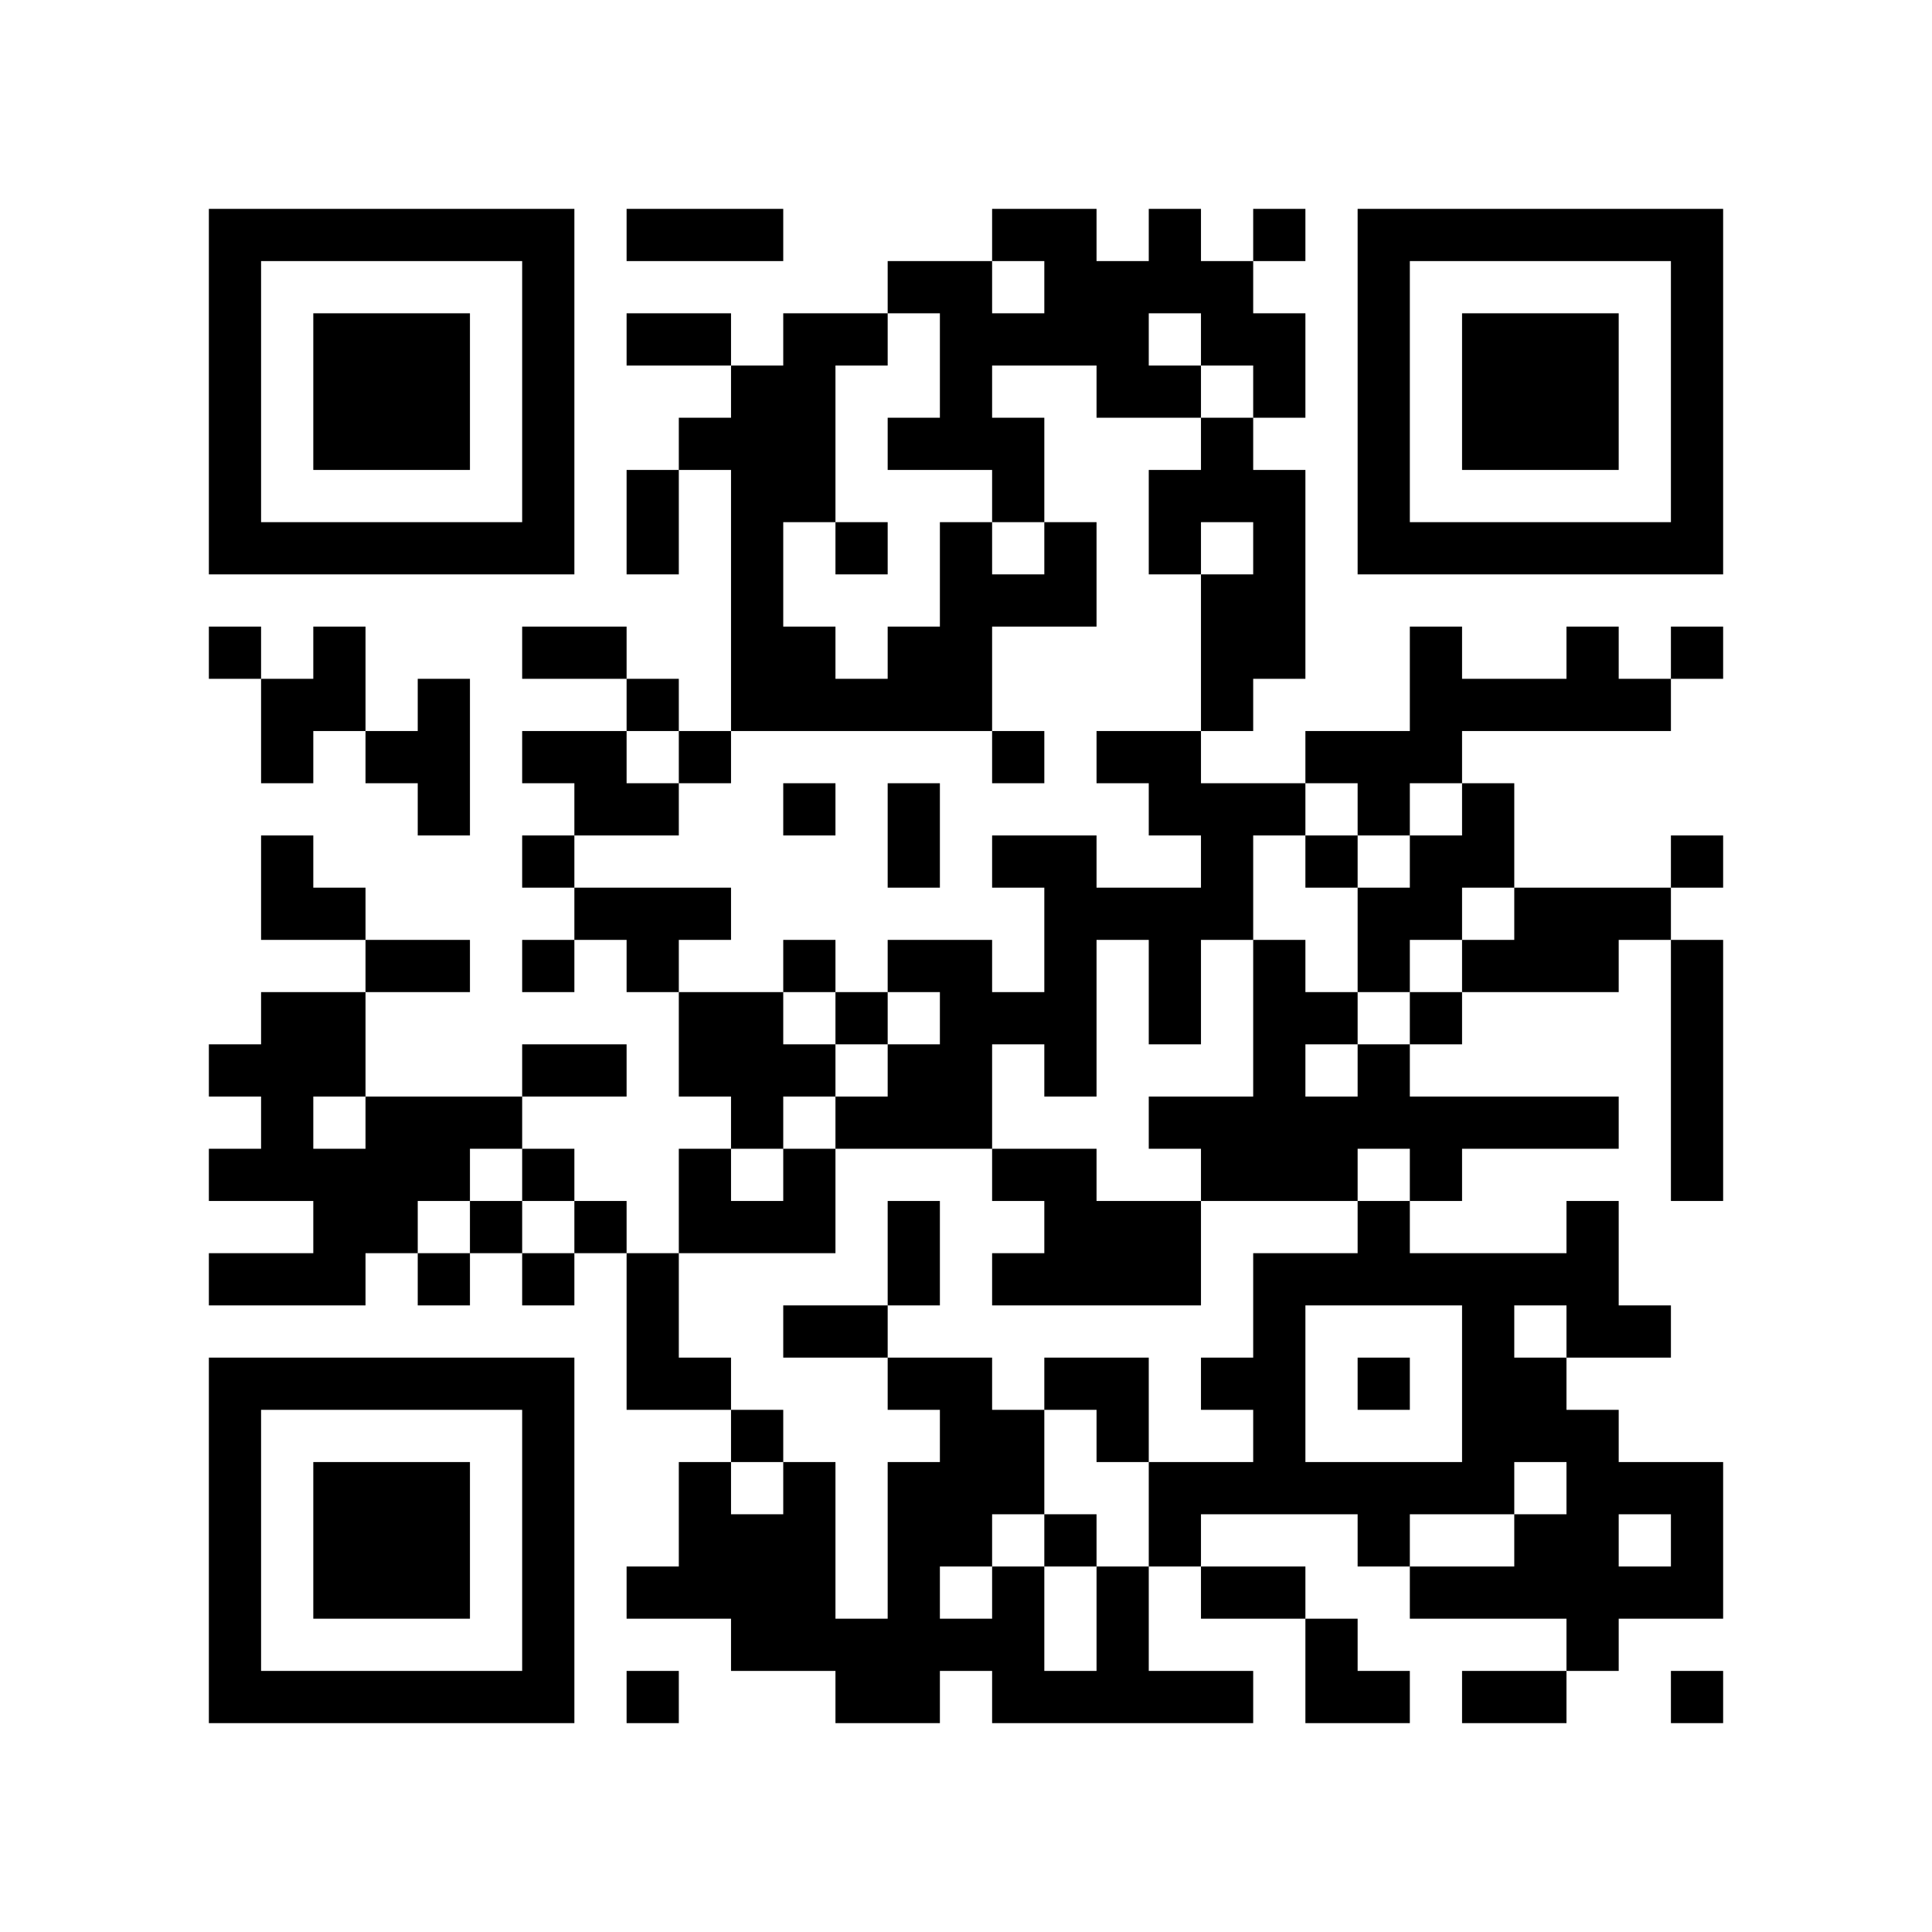
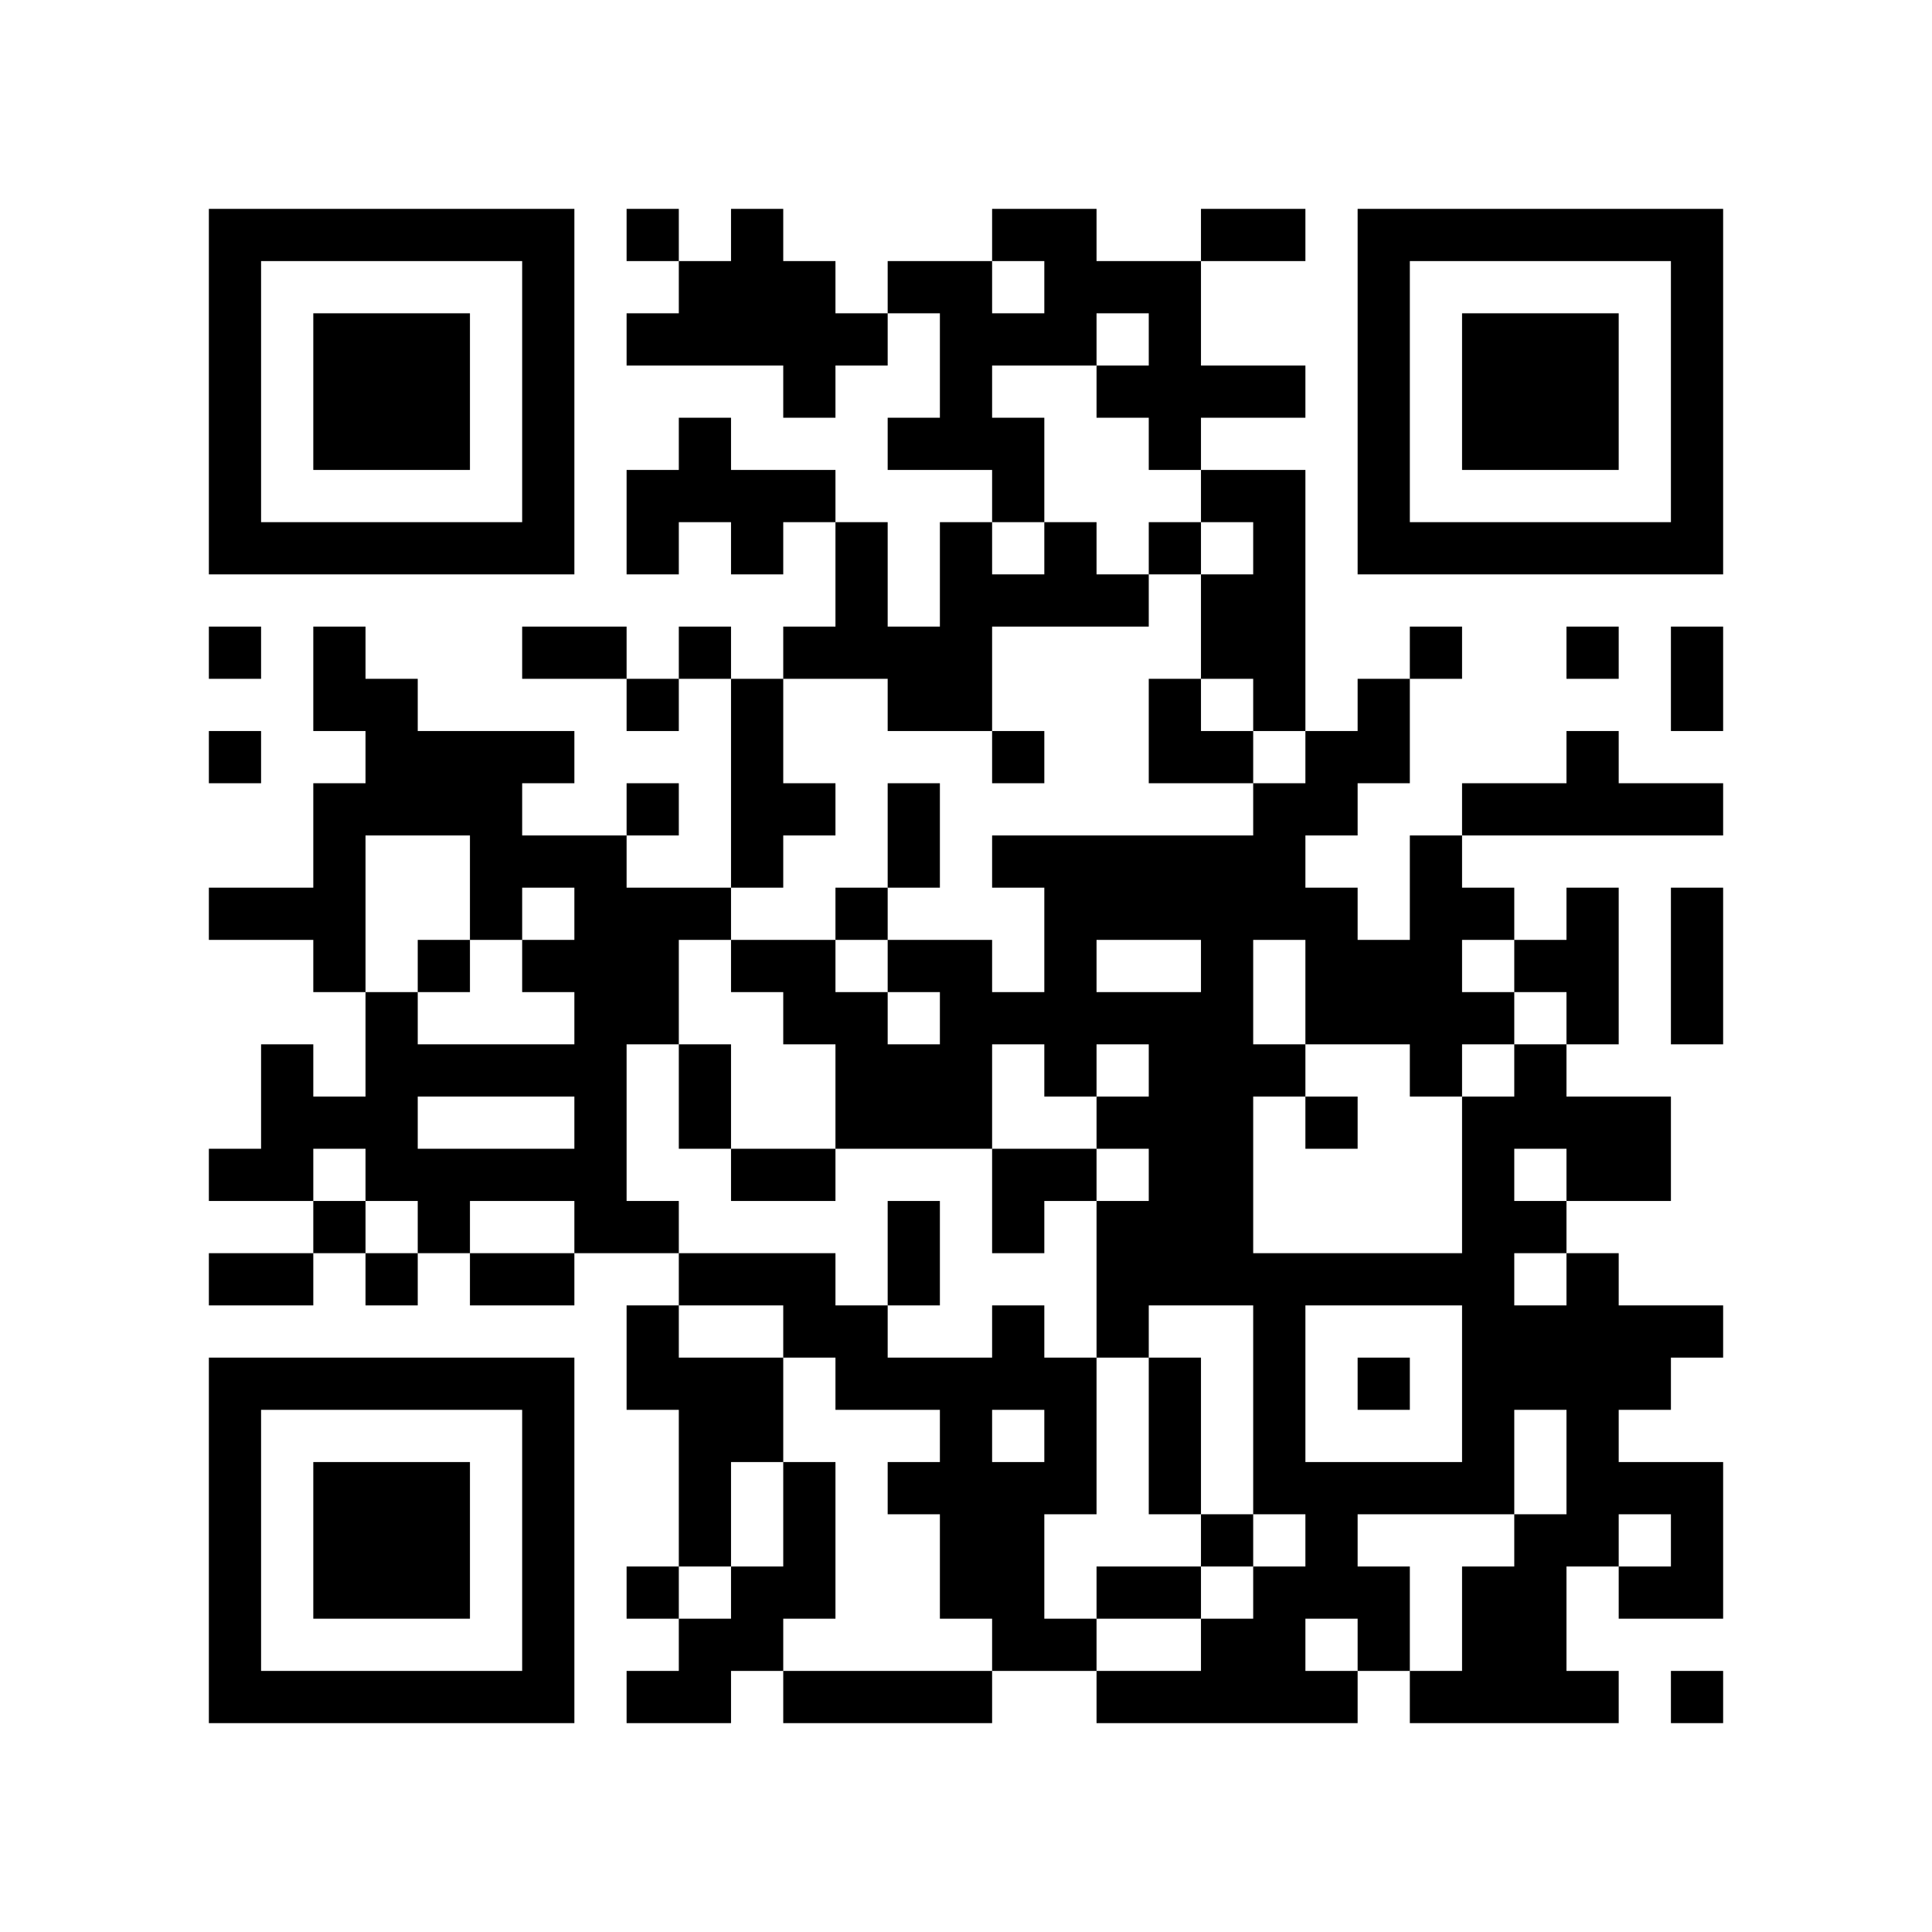
<svg xmlns="http://www.w3.org/2000/svg" width="37mm" height="37mm" version="1.1" viewBox="0 0 37 37">
  <rect fill="white" x="0" y="0" width="100%" height="100%" />
-   <path style="fill:#000000;fill-opacity:1;fill-rule:nonzero;stroke:none" d="M 10 32 L 10 33 L 11 33 L 11 32 z M 25 32 L 25 33 L 26 33 L 26 32 z M 23 8 L 23 9 L 24 9 L 24 8 z M 21 24 L 21 25 L 22 25 L 22 24 z M 26 23 L 26 24 L 27 24 L 27 23 z M 24 11 L 24 12 L 25 12 L 25 11 z M 22 23 L 22 24 L 23 24 L 23 23 z M 27 30 L 27 31 L 28 31 L 28 30 z M 12 9 L 12 10 L 13 10 L 13 9 z M 13 4 L 13 5 L 14 5 L 14 4 z M 14 11 L 14 12 L 15 12 L 15 11 z M 28 18 L 28 19 L 29 19 L 29 18 z M 18 5 L 18 6 L 19 6 L 19 5 z M 16 21 L 16 22 L 17 22 L 17 21 z M 5 32 L 5 33 L 6 33 L 6 32 z M 19 8 L 19 9 L 20 9 L 20 8 z M 17 24 L 17 25 L 18 25 L 18 24 z M 7 6 L 7 7 L 8 7 L 8 6 z M 20 4 L 20 5 L 21 5 L 21 4 z M 10 27 L 10 28 L 11 28 L 11 27 z M 23 17 L 23 18 L 24 18 L 24 17 z M 21 17 L 21 18 L 22 18 L 22 17 z M 24 18 L 24 19 L 25 19 L 25 18 z M 22 14 L 22 15 L 23 15 L 23 14 z M 25 19 L 25 20 L 26 20 L 26 19 z M 27 13 L 27 14 L 28 14 L 28 13 z M 13 23 L 13 24 L 14 24 L 14 23 z M 28 25 L 28 26 L 29 26 L 29 25 z M 18 12 L 18 13 L 19 13 L 19 12 z M 6 22 L 6 23 L 7 23 L 7 22 z M 30 27 L 30 28 L 31 28 L 31 27 z M 31 10 L 31 11 L 32 11 L 32 10 z M 5 19 L 5 20 L 6 20 L 6 19 z M 32 5 L 32 6 L 33 6 L 33 5 z M 7 21 L 7 22 L 8 22 L 8 21 z M 20 11 L 20 12 L 21 12 L 21 11 z M 10 18 L 10 19 L 11 19 L 11 18 z M 23 22 L 23 23 L 24 23 L 24 22 z M 24 25 L 24 26 L 25 26 L 25 25 z M 22 9 L 22 10 L 23 10 L 23 9 z M 27 10 L 27 11 L 28 11 L 28 10 z M 14 13 L 14 14 L 15 14 L 15 13 z M 15 8 L 15 9 L 16 9 L 16 8 z M 28 32 L 28 33 L 29 33 L 29 32 z M 14 23 L 14 24 L 15 24 L 15 23 z M 29 29 L 29 30 L 30 30 L 30 29 z M 19 14 L 19 15 L 20 15 L 20 14 z M 15 30 L 15 31 L 16 31 L 16 30 z M 4 9 L 4 10 L 5 10 L 5 9 z M 28 6 L 28 7 L 29 7 L 29 6 z M 5 4 L 5 5 L 6 5 L 6 4 z M 29 7 L 29 8 L 30 8 L 30 7 z M 8 15 L 8 16 L 9 16 L 9 15 z M 32 28 L 32 29 L 33 29 L 33 28 z M 7 26 L 7 27 L 8 27 L 8 26 z M 10 5 L 10 6 L 11 6 L 11 5 z M 8 21 L 8 22 L 9 22 L 9 21 z M 20 24 L 20 25 L 21 25 L 21 24 z M 10 31 L 10 32 L 11 32 L 11 31 z M 25 21 L 25 22 L 26 22 L 26 21 z M 23 5 L 23 6 L 24 6 L 24 5 z M 12 4 L 12 5 L 13 5 L 13 4 z M 14 30 L 14 31 L 15 31 L 15 30 z M 15 23 L 15 24 L 16 24 L 16 23 z M 30 29 L 30 30 L 31 30 L 31 29 z M 4 32 L 4 33 L 5 33 L 5 32 z M 28 13 L 28 14 L 29 14 L 29 13 z M 29 8 L 29 9 L 30 9 L 30 8 z M 17 29 L 17 30 L 18 30 L 18 29 z M 30 7 L 30 8 L 31 8 L 31 7 z M 8 28 L 8 29 L 9 29 L 9 28 z M 10 22 L 10 23 L 11 23 L 11 22 z M 21 14 L 21 15 L 22 15 L 22 14 z M 26 21 L 26 22 L 27 22 L 27 21 z M 22 21 L 22 22 L 23 22 L 23 21 z M 27 24 L 27 25 L 28 25 L 28 24 z M 26 15 L 26 16 L 27 16 L 27 15 z M 14 9 L 14 10 L 15 10 L 15 9 z M 19 28 L 19 29 L 20 29 L 20 28 z M 15 12 L 15 13 L 16 13 L 16 12 z M 18 11 L 18 12 L 19 12 L 19 11 z M 5 22 L 5 23 L 6 23 L 6 22 z M 29 17 L 29 18 L 30 18 L 30 17 z M 6 29 L 6 30 L 7 30 L 7 29 z M 7 8 L 7 9 L 8 9 L 8 8 z M 32 8 L 32 9 L 33 9 L 33 8 z M 9 10 L 9 11 L 10 11 L 10 10 z M 20 6 L 20 7 L 21 7 L 21 6 z M 21 7 L 21 8 L 22 8 L 22 7 z M 11 20 L 11 21 L 12 21 L 12 20 z M 24 12 L 24 13 L 25 13 L 25 12 z M 12 18 L 12 19 L 13 19 L 13 18 z M 26 6 L 26 7 L 27 7 L 27 6 z M 13 19 L 13 20 L 14 20 L 14 19 z M 12 24 L 12 25 L 13 25 L 13 24 z M 28 27 L 28 28 L 29 28 L 29 27 z M 18 18 L 18 19 L 19 19 L 19 18 z M 29 26 L 29 27 L 30 27 L 30 26 z M 19 19 L 19 20 L 20 20 L 20 19 z M 17 15 L 17 16 L 18 16 L 18 15 z M 6 20 L 6 21 L 7 21 L 7 20 z M 30 25 L 30 26 L 31 26 L 31 25 z M 4 4 L 4 5 L 5 5 L 5 4 z M 31 28 L 31 29 L 32 29 L 32 28 z M 5 17 L 5 18 L 6 18 L 6 17 z M 8 18 L 8 19 L 9 19 L 9 18 z M 32 7 L 32 8 L 33 8 L 33 7 z M 7 23 L 7 24 L 8 24 L 8 23 z M 10 16 L 10 17 L 11 17 L 11 16 z M 8 24 L 8 25 L 9 25 L 9 24 z M 24 27 L 24 28 L 25 28 L 25 27 z M 22 7 L 22 8 L 23 8 L 23 7 z M 26 9 L 26 10 L 27 10 L 27 9 z M 27 4 L 27 5 L 28 5 L 28 4 z M 13 30 L 13 31 L 14 31 L 14 30 z M 18 21 L 18 22 L 19 22 L 19 21 z M 14 21 L 14 22 L 15 22 L 15 21 z M 19 24 L 19 25 L 20 25 L 20 24 z M 17 8 L 17 9 L 18 9 L 18 8 z M 28 8 L 28 9 L 29 9 L 29 8 z M 5 10 L 5 11 L 6 11 L 6 10 z M 32 30 L 32 31 L 33 31 L 33 30 z M 30 10 L 30 11 L 31 11 L 31 10 z M 7 28 L 7 29 L 8 29 L 8 28 z M 20 26 L 20 27 L 21 27 L 21 26 z M 10 29 L 10 30 L 11 30 L 11 29 z M 21 27 L 21 28 L 22 28 L 22 27 z M 26 32 L 26 33 L 27 33 L 27 32 z M 22 24 L 22 25 L 23 25 L 23 24 z M 12 6 L 12 7 L 13 7 L 13 6 z M 18 28 L 18 29 L 19 29 L 19 28 z M 15 25 L 15 26 L 16 26 L 16 25 z M 28 15 L 28 16 L 29 16 L 29 15 z M 18 6 L 18 7 L 19 7 L 19 6 z M 32 21 L 32 22 L 33 22 L 33 21 z M 6 32 L 6 33 L 7 33 L 7 32 z M 8 30 L 8 31 L 9 31 L 9 30 z M 32 19 L 32 20 L 33 20 L 33 19 z M 20 17 L 20 18 L 21 18 L 21 17 z M 10 20 L 10 21 L 11 21 L 11 20 z M 25 28 L 25 29 L 26 29 L 26 28 z M 23 12 L 23 13 L 24 13 L 24 12 z M 24 7 L 24 8 L 25 8 L 25 7 z M 22 19 L 22 20 L 23 20 L 23 19 z M 12 13 L 12 14 L 13 14 L 13 13 z M 13 8 L 13 9 L 14 9 L 14 8 z M 27 16 L 27 17 L 28 17 L 28 16 z M 14 7 L 14 8 L 15 8 L 15 7 z M 19 30 L 19 31 L 20 31 L 20 30 z M 5 20 L 5 21 L 6 21 L 6 20 z M 19 4 L 19 5 L 20 5 L 20 4 z M 17 20 L 17 21 L 18 21 L 18 20 z M 30 12 L 30 13 L 31 13 L 31 12 z M 7 10 L 7 11 L 8 11 L 8 10 z M 5 14 L 5 15 L 6 15 L 6 14 z M 32 10 L 32 11 L 33 11 L 33 10 z M 23 21 L 23 22 L 24 22 L 24 21 z M 21 5 L 21 6 L 22 6 L 22 5 z M 22 10 L 22 11 L 23 11 L 23 10 z M 21 31 L 21 32 L 22 32 L 22 31 z M 26 4 L 26 5 L 27 5 L 27 4 z M 13 17 L 13 18 L 14 18 L 14 17 z M 12 26 L 12 27 L 13 27 L 13 26 z M 15 7 L 15 8 L 16 8 L 16 7 z M 29 24 L 29 25 L 30 25 L 30 24 z M 17 13 L 17 14 L 18 14 L 18 13 z M 15 29 L 15 30 L 16 30 L 16 29 z M 30 23 L 30 24 L 31 24 L 31 23 z M 4 6 L 4 7 L 5 7 L 5 6 z M 31 30 L 31 31 L 32 31 L 32 30 z M 6 12 L 6 13 L 7 13 L 7 12 z M 10 6 L 10 7 L 11 7 L 11 6 z M 8 26 L 8 27 L 9 27 L 9 26 z M 23 26 L 23 27 L 24 27 L 24 26 z M 11 15 L 11 16 L 12 16 L 12 15 z M 24 21 L 24 22 L 25 22 L 25 21 z M 22 5 L 22 6 L 23 6 L 23 5 z M 25 24 L 25 25 L 26 25 L 26 24 z M 21 32 L 21 33 L 22 33 L 22 32 z M 13 28 L 13 29 L 14 29 L 14 28 z M 18 27 L 18 28 L 19 28 L 19 27 z M 30 30 L 30 31 L 31 31 L 31 30 z M 4 29 L 4 30 L 5 30 L 5 29 z M 28 10 L 28 11 L 29 11 L 29 10 z M 17 32 L 17 33 L 18 33 L 18 32 z M 6 7 L 6 8 L 7 8 L 7 7 z M 30 8 L 30 9 L 31 9 L 31 8 z M 7 30 L 7 31 L 8 31 L 8 30 z M 31 13 L 31 14 L 32 14 L 32 13 z M 10 9 L 10 10 L 11 10 L 11 9 z M 24 28 L 24 29 L 25 29 L 25 28 z M 23 9 L 23 10 L 24 10 L 24 9 z M 24 10 L 24 11 L 25 11 L 25 10 z M 14 10 L 14 11 L 15 11 L 15 10 z M 4 20 L 4 21 L 5 21 L 5 20 z M 19 9 L 19 10 L 20 10 L 20 9 z M 6 30 L 6 31 L 7 31 L 7 30 z M 7 7 L 7 8 L 8 8 L 8 7 z M 8 8 L 8 9 L 9 9 L 9 8 z M 20 19 L 20 20 L 21 20 L 21 19 z M 10 26 L 10 27 L 11 27 L 11 26 z M 22 17 L 22 18 L 23 18 L 23 17 z M 12 15 L 12 16 L 13 16 L 13 15 z M 13 14 L 13 15 L 14 15 L 14 14 z M 4 27 L 4 28 L 5 28 L 5 27 z M 28 24 L 28 25 L 29 25 L 29 24 z M 16 19 L 16 20 L 17 20 L 17 19 z M 5 26 L 5 27 L 6 27 L 6 26 z M 29 21 L 29 22 L 30 22 L 30 21 z M 19 6 L 19 7 L 20 7 L 20 6 z M 17 18 L 17 19 L 18 19 L 18 18 z M 8 7 L 8 8 L 9 8 L 9 7 z M 32 4 L 32 5 L 33 5 L 33 4 z M 6 19 L 6 20 L 7 20 L 7 19 z M 20 10 L 20 11 L 21 11 L 21 10 z M 24 24 L 24 25 L 25 25 L 25 24 z M 20 32 L 20 33 L 21 33 L 21 32 z M 26 10 L 26 11 L 27 11 L 27 10 z M 14 12 L 14 13 L 15 13 L 15 12 z M 15 9 L 15 10 L 16 10 L 16 9 z M 16 10 L 16 11 L 17 11 L 17 10 z M 29 30 L 29 31 L 30 31 L 30 30 z M 15 31 L 15 32 L 16 32 L 16 31 z M 30 21 L 30 22 L 31 22 L 31 21 z M 4 8 L 4 9 L 5 9 L 5 8 z M 16 32 L 16 33 L 17 33 L 17 32 z M 8 14 L 8 15 L 9 15 L 9 14 z M 6 10 L 6 11 L 7 11 L 7 10 z M 10 4 L 10 5 L 11 5 L 11 4 z M 23 28 L 23 29 L 24 29 L 24 28 z M 20 23 L 20 24 L 21 24 L 21 23 z M 10 30 L 10 31 L 11 31 L 11 30 z M 25 22 L 25 23 L 26 23 L 26 22 z M 26 29 L 26 30 L 27 30 L 27 29 z M 22 29 L 22 30 L 23 30 L 23 29 z M 15 20 L 15 21 L 16 21 L 16 20 z M 30 28 L 30 29 L 31 29 L 31 28 z M 4 31 L 4 32 L 5 32 L 5 31 z M 16 31 L 16 32 L 17 32 L 17 31 z M 31 25 L 31 26 L 32 26 L 32 25 z M 17 30 L 17 31 L 18 31 L 18 30 z M 30 6 L 30 7 L 31 7 L 31 6 z M 7 32 L 7 33 L 8 33 L 8 32 z M 32 16 L 32 17 L 33 17 L 33 16 z M 24 30 L 24 31 L 25 31 L 25 30 z M 25 31 L 25 32 L 26 32 L 26 31 z M 23 11 L 23 12 L 24 12 L 24 11 z M 26 20 L 26 21 L 27 21 L 27 20 z M 24 4 L 24 5 L 25 5 L 25 4 z M 12 10 L 12 11 L 13 11 L 13 10 z M 26 14 L 26 15 L 27 15 L 27 14 z M 14 8 L 14 9 L 15 9 L 15 8 z M 15 13 L 15 14 L 16 14 L 16 13 z M 4 22 L 4 23 L 5 23 L 5 22 z M 18 10 L 18 11 L 19 11 L 19 10 z M 29 18 L 29 19 L 30 19 L 30 18 z M 19 11 L 19 12 L 20 12 L 20 11 z M 17 23 L 17 24 L 18 24 L 18 23 z M 6 28 L 6 29 L 7 29 L 7 28 z M 30 17 L 30 18 L 31 18 L 31 17 z M 4 12 L 4 13 L 5 13 L 5 12 z M 31 4 L 31 5 L 32 5 L 32 4 z M 8 10 L 8 11 L 9 11 L 9 10 z M 20 5 L 20 6 L 21 6 L 21 5 z M 10 24 L 10 25 L 11 25 L 11 24 z M 23 16 L 23 17 L 24 17 L 24 16 z M 24 19 L 24 20 L 25 20 L 25 19 z M 22 15 L 22 16 L 23 16 L 23 15 z M 27 22 L 27 23 L 28 23 L 28 22 z M 12 17 L 12 18 L 13 18 L 13 17 z M 26 17 L 26 18 L 27 18 L 27 17 z M 27 12 L 27 13 L 28 13 L 28 12 z M 14 19 L 14 20 L 15 20 L 15 19 z M 15 18 L 15 19 L 16 19 L 16 18 z M 13 22 L 13 23 L 14 23 L 14 22 z M 28 26 L 28 27 L 29 27 L 29 26 z M 18 13 L 18 14 L 19 14 L 19 13 z M 16 13 L 16 14 L 17 14 L 17 13 z M 5 24 L 5 25 L 6 25 L 6 24 z M 29 27 L 29 28 L 30 28 L 30 27 z M 19 16 L 19 17 L 20 17 L 20 16 z M 17 16 L 17 17 L 18 17 L 18 16 z M 6 23 L 6 24 L 7 24 L 7 23 z M 30 24 L 30 25 L 31 25 L 31 24 z M 7 14 L 7 15 L 8 15 L 8 14 z M 32 6 L 32 7 L 33 7 L 33 6 z M 6 17 L 6 18 L 7 18 L 7 17 z M 9 4 L 9 5 L 10 5 L 10 4 z M 24 26 L 24 27 L 25 27 L 25 26 z M 26 8 L 26 9 L 27 9 L 27 8 z M 22 32 L 22 33 L 23 33 L 23 32 z M 12 30 L 12 31 L 13 31 L 13 30 z M 18 20 L 18 21 L 19 21 L 19 20 z M 14 20 L 14 21 L 15 21 L 15 20 z M 4 10 L 4 11 L 5 11 L 5 10 z M 28 7 L 28 8 L 29 8 L 29 7 z M 29 6 L 29 7 L 30 7 L 30 6 z M 32 29 L 32 30 L 33 30 L 33 29 z M 6 8 L 6 9 L 7 9 L 7 8 z M 7 29 L 7 30 L 8 30 L 8 29 z M 10 10 L 10 11 L 11 11 L 11 10 z M 8 22 L 8 23 L 9 23 L 9 22 z M 23 30 L 23 31 L 24 31 L 24 30 z M 9 23 L 9 24 L 10 24 L 10 23 z M 10 28 L 10 29 L 11 29 L 11 28 z M 18 31 L 18 32 L 19 32 L 19 31 z M 14 31 L 14 32 L 15 32 L 15 31 z M 19 22 L 19 23 L 20 23 L 20 22 z M 15 22 L 15 23 L 16 23 L 16 22 z M 16 25 L 16 26 L 17 26 L 17 25 z M 17 28 L 17 29 L 18 29 L 18 28 z M 32 20 L 32 21 L 33 21 L 33 20 z M 30 4 L 30 5 L 31 5 L 31 4 z M 31 17 L 31 18 L 32 18 L 32 17 z M 8 29 L 8 30 L 9 30 L 9 29 z M 32 18 L 32 19 L 33 19 L 33 18 z M 9 32 L 9 33 L 10 33 L 10 32 z M 20 16 L 20 17 L 21 17 L 21 16 z M 23 13 L 23 14 L 24 14 L 24 13 z M 26 26 L 26 27 L 27 27 L 27 26 z M 24 6 L 24 7 L 25 7 L 25 6 z M 22 18 L 22 19 L 23 19 L 23 18 z M 27 17 L 27 18 L 28 18 L 28 17 z M 19 31 L 19 32 L 20 32 L 20 31 z M 15 15 L 15 16 L 16 16 L 16 15 z M 4 24 L 4 25 L 5 25 L 5 24 z M 28 21 L 28 22 L 29 22 L 29 21 z M 18 8 L 18 9 L 19 9 L 19 8 z M 5 21 L 5 22 L 6 22 L 6 21 z M 17 21 L 17 22 L 18 22 L 18 21 z M 6 26 L 6 27 L 7 27 L 7 26 z M 8 4 L 8 5 L 9 5 L 9 4 z M 32 9 L 32 10 L 33 10 L 33 9 z M 10 14 L 10 15 L 11 15 L 11 14 z M 21 6 L 21 7 L 22 7 L 22 6 z M 11 23 L 11 24 L 12 24 L 12 23 z M 20 29 L 20 30 L 21 30 L 21 29 z M 25 16 L 25 17 L 26 17 L 26 16 z M 26 7 L 26 8 L 27 8 L 27 7 z M 27 14 L 27 15 L 28 15 L 28 14 z M 12 25 L 12 26 L 13 26 L 13 25 z M 13 20 L 13 21 L 14 21 L 14 20 z M 28 28 L 28 29 L 29 29 L 29 28 z M 18 19 L 18 20 L 19 20 L 19 19 z M 14 27 L 14 28 L 15 28 L 15 27 z M 4 5 L 4 6 L 5 6 L 5 5 z M 5 16 L 5 17 L 6 17 L 6 16 z M 32 32 L 32 33 L 33 33 L 33 32 z M 7 22 L 7 23 L 8 23 L 8 22 z M 11 12 L 11 13 L 12 13 L 12 12 z M 24 20 L 24 21 L 25 21 L 25 20 z M 22 4 L 22 5 L 23 5 L 23 4 z M 20 20 L 20 21 L 21 21 L 21 20 z M 12 32 L 12 33 L 13 33 L 13 32 z M 13 29 L 13 30 L 14 30 L 14 29 z M 18 26 L 18 27 L 19 27 L 19 26 z M 16 6 L 16 7 L 17 7 L 17 6 z M 19 27 L 19 28 L 20 28 L 20 27 z M 4 28 L 4 29 L 5 29 L 5 28 z M 29 4 L 29 5 L 30 5 L 30 4 z M 6 6 L 6 7 L 7 7 L 7 6 z M 10 8 L 10 9 L 11 9 L 11 8 z M 8 32 L 8 33 L 9 33 L 9 32 z M 23 32 L 23 33 L 24 33 L 24 32 z M 9 21 L 9 22 L 10 22 L 10 21 z M 23 6 L 23 7 L 24 7 L 24 6 z M 21 26 L 21 27 L 22 27 L 22 26 z M 24 9 L 24 10 L 25 10 L 25 9 z M 27 28 L 27 29 L 28 29 L 28 28 z M 13 6 L 13 7 L 14 7 L 14 6 z M 18 29 L 18 30 L 19 30 L 19 29 z M 14 29 L 14 30 L 15 30 L 15 29 z M 19 32 L 19 33 L 20 33 L 20 32 z M 28 16 L 28 17 L 29 17 L 29 16 z M 18 7 L 18 8 L 19 8 L 19 7 z M 29 13 L 29 14 L 30 14 L 30 13 z M 17 26 L 17 27 L 18 27 L 18 26 z M 32 22 L 32 23 L 33 23 L 33 22 z M 30 18 L 30 19 L 31 19 L 31 18 z M 7 4 L 7 5 L 8 5 L 8 4 z M 32 12 L 32 13 L 33 13 L 33 12 z M 20 18 L 20 19 L 21 19 L 21 18 z M 23 15 L 23 16 L 24 16 L 24 15 z M 26 24 L 26 25 L 27 25 L 27 24 z M 27 21 L 27 22 L 28 22 L 28 21 z M 26 18 L 26 19 L 27 19 L 27 18 z M 27 19 L 27 20 L 28 20 L 28 19 z M 14 4 L 14 5 L 15 5 L 15 4 z M 4 26 L 4 27 L 5 27 L 5 26 z M 6 24 L 6 25 L 7 25 L 7 24 z M 30 13 L 30 14 L 31 14 L 31 13 z M 5 13 L 5 14 L 6 14 L 6 13 z M 8 6 L 8 7 L 9 7 L 9 6 z M 10 12 L 10 13 L 11 13 L 11 12 z M 11 17 L 11 18 L 12 18 L 12 17 z M 24 15 L 24 16 L 25 16 L 25 15 z M 25 14 L 25 15 L 26 15 L 26 14 z M 21 30 L 21 31 L 22 31 L 22 30 z M 26 5 L 26 6 L 27 6 L 27 5 z M 15 6 L 15 7 L 16 7 L 16 6 z M 13 26 L 13 27 L 14 27 L 14 26 z M 28 30 L 28 31 L 29 31 L 29 30 z M 17 12 L 17 13 L 18 13 L 18 12 z M 15 28 L 15 29 L 16 29 L 16 28 z M 4 7 L 4 8 L 5 8 L 5 7 z M 28 4 L 28 5 L 29 5 L 29 4 z M 7 18 L 7 19 L 8 19 L 8 18 z M 8 13 L 8 14 L 9 14 L 9 13 z M 6 13 L 6 14 L 7 14 L 7 13 z M 10 7 L 10 8 L 11 8 L 11 7 z M 11 14 L 11 15 L 12 15 L 12 14 z M 9 26 L 9 27 L 10 27 L 10 26 z M 24 22 L 24 23 L 25 23 L 25 22 z M 20 22 L 20 23 L 21 23 L 21 22 z M 21 23 L 21 24 L 22 24 L 22 23 z M 26 28 L 26 29 L 27 29 L 27 28 z M 22 28 L 22 29 L 23 29 L 23 28 z M 29 32 L 29 33 L 30 33 L 30 32 z M 17 5 L 17 6 L 18 6 L 18 5 z M 30 31 L 30 32 L 31 32 L 31 31 z M 4 30 L 4 31 L 5 31 L 5 30 z M 29 10 L 29 11 L 30 11 L 30 10 z M 17 31 L 17 32 L 18 32 L 18 31 z M 6 4 L 6 5 L 7 5 L 7 4 z" id="qr-path" />
+   <path style="fill:#000000;fill-opacity:1;fill-rule:nonzero;stroke:none" d="M 10 32 L 10 33 L 11 33 L 11 32 z M 25 32 L 25 33 L 26 33 L 26 32 z M 21 24 L 21 25 L 22 25 L 22 24 z M 24 11 L 24 12 L 25 12 L 25 11 z M 22 23 L 22 24 L 23 24 L 23 23 z M 12 9 L 12 10 L 13 10 L 13 9 z M 18 5 L 18 6 L 19 6 L 19 5 z M 16 21 L 16 22 L 17 22 L 17 21 z M 5 32 L 5 33 L 6 33 L 6 32 z M 19 8 L 19 9 L 20 9 L 20 8 z M 17 24 L 17 25 L 18 25 L 18 24 z M 7 6 L 7 7 L 8 7 L 8 6 z M 20 4 L 20 5 L 21 5 L 21 4 z M 10 27 L 10 28 L 11 28 L 11 27 z M 23 17 L 23 18 L 24 18 L 24 17 z M 21 17 L 21 18 L 22 18 L 22 17 z M 22 14 L 22 15 L 23 15 L 23 14 z M 25 19 L 25 20 L 26 20 L 26 19 z M 14 18 L 14 19 L 15 19 L 15 18 z M 15 19 L 15 20 L 16 20 L 16 19 z M 28 25 L 28 26 L 29 26 L 29 25 z M 18 12 L 18 13 L 19 13 L 19 12 z M 16 12 L 16 13 L 17 13 L 17 12 z M 29 20 L 29 21 L 30 21 L 30 20 z M 30 27 L 30 28 L 31 28 L 31 27 z M 7 15 L 7 16 L 8 16 L 8 15 z M 31 10 L 31 11 L 32 11 L 32 10 z M 32 5 L 32 6 L 33 6 L 33 5 z M 6 16 L 6 17 L 7 17 L 7 16 z M 7 21 L 7 22 L 8 22 L 8 21 z M 20 11 L 20 12 L 21 12 L 21 11 z M 10 18 L 10 19 L 11 19 L 11 18 z M 23 22 L 23 23 L 24 23 L 24 22 z M 11 19 L 11 20 L 12 20 L 12 19 z M 24 25 L 24 26 L 25 26 L 25 25 z M 27 10 L 27 11 L 28 11 L 28 10 z M 14 13 L 14 14 L 15 14 L 15 13 z M 13 24 L 13 25 L 14 25 L 14 24 z M 28 32 L 28 33 L 29 33 L 29 32 z M 16 11 L 16 12 L 17 12 L 17 11 z M 29 29 L 29 30 L 30 30 L 30 29 z M 19 14 L 19 15 L 20 15 L 20 14 z M 15 30 L 15 31 L 16 31 L 16 30 z M 4 9 L 4 10 L 5 10 L 5 9 z M 28 6 L 28 7 L 29 7 L 29 6 z M 5 4 L 5 5 L 6 5 L 6 4 z M 29 7 L 29 8 L 30 8 L 30 7 z M 8 15 L 8 16 L 9 16 L 9 15 z M 32 28 L 32 29 L 33 29 L 33 28 z M 9 14 L 9 15 L 10 15 L 10 14 z M 7 26 L 7 27 L 8 27 L 8 26 z M 10 5 L 10 6 L 11 6 L 11 5 z M 23 31 L 23 32 L 24 32 L 24 31 z M 9 24 L 9 25 L 10 25 L 10 24 z M 24 32 L 24 33 L 25 33 L 25 32 z M 10 31 L 10 32 L 11 32 L 11 31 z M 25 21 L 25 22 L 26 22 L 26 21 z M 21 21 L 21 22 L 22 22 L 22 21 z M 22 26 L 22 27 L 23 27 L 23 26 z M 12 4 L 12 5 L 13 5 L 13 4 z M 18 30 L 18 31 L 19 31 L 19 30 z M 14 30 L 14 31 L 15 31 L 15 30 z M 19 23 L 19 24 L 20 24 L 20 23 z M 30 29 L 30 30 L 31 30 L 31 29 z M 4 32 L 4 33 L 5 33 L 5 32 z M 29 8 L 29 9 L 30 9 L 30 8 z M 30 7 L 30 8 L 31 8 L 31 7 z M 8 28 L 8 29 L 9 29 L 9 28 z M 32 17 L 32 18 L 33 18 L 33 17 z M 24 31 L 24 32 L 25 32 L 25 31 z M 10 22 L 10 23 L 11 23 L 11 22 z M 25 30 L 25 31 L 26 31 L 26 30 z M 22 21 L 22 22 L 23 22 L 23 21 z M 27 24 L 27 25 L 28 25 L 28 24 z M 14 9 L 14 10 L 15 10 L 15 9 z M 19 28 L 19 29 L 20 29 L 20 28 z M 15 12 L 15 13 L 16 13 L 16 12 z M 18 11 L 18 12 L 19 12 L 19 11 z M 5 22 L 5 23 L 6 23 L 6 22 z M 6 29 L 6 30 L 7 30 L 7 29 z M 30 14 L 30 15 L 31 15 L 31 14 z M 7 8 L 7 9 L 8 9 L 8 8 z M 32 8 L 32 9 L 33 9 L 33 8 z M 9 10 L 9 11 L 10 11 L 10 10 z M 20 6 L 20 7 L 21 7 L 21 6 z M 23 19 L 23 20 L 24 20 L 24 19 z M 21 7 L 21 8 L 22 8 L 22 7 z M 11 20 L 11 21 L 12 21 L 12 20 z M 24 12 L 24 13 L 25 13 L 25 12 z M 20 28 L 20 29 L 21 29 L 21 28 z M 25 17 L 25 18 L 26 18 L 26 17 z M 12 18 L 12 19 L 13 19 L 13 18 z M 26 6 L 26 7 L 27 7 L 27 6 z M 14 16 L 14 17 L 15 17 L 15 16 z M 15 5 L 15 6 L 16 6 L 16 5 z M 13 21 L 13 22 L 14 22 L 14 21 z M 28 27 L 28 28 L 29 28 L 29 27 z M 18 18 L 18 19 L 19 19 L 19 18 z M 14 26 L 14 27 L 15 27 L 15 26 z M 29 26 L 29 27 L 30 27 L 30 26 z M 19 19 L 19 20 L 20 20 L 20 19 z M 17 15 L 17 16 L 18 16 L 18 15 z M 30 25 L 30 26 L 31 26 L 31 25 z M 4 4 L 4 5 L 5 5 L 5 4 z M 31 28 L 31 29 L 32 29 L 32 28 z M 5 17 L 5 18 L 6 18 L 6 17 z M 8 18 L 8 19 L 9 19 L 9 18 z M 32 7 L 32 8 L 33 8 L 33 7 z M 10 16 L 10 17 L 11 17 L 11 16 z M 23 24 L 23 25 L 24 25 L 24 24 z M 24 27 L 24 28 L 25 28 L 25 27 z M 22 7 L 22 8 L 23 8 L 23 7 z M 26 9 L 26 10 L 27 10 L 27 9 z M 27 4 L 27 5 L 28 5 L 28 4 z M 18 21 L 18 22 L 19 22 L 19 21 z M 17 8 L 17 9 L 18 9 L 18 8 z M 15 32 L 15 33 L 16 33 L 16 32 z M 30 32 L 30 33 L 31 33 L 31 32 z M 28 8 L 28 9 L 29 9 L 29 8 z M 31 21 L 31 22 L 32 22 L 32 21 z M 5 10 L 5 11 L 6 11 L 6 10 z M 32 30 L 32 31 L 33 31 L 33 30 z M 30 10 L 30 11 L 31 11 L 31 10 z M 7 28 L 7 29 L 8 29 L 8 28 z M 8 23 L 8 24 L 9 24 L 9 23 z M 9 22 L 9 23 L 10 23 L 10 22 z M 20 26 L 20 27 L 21 27 L 21 26 z M 10 29 L 10 30 L 11 30 L 11 29 z M 23 7 L 23 8 L 24 8 L 24 7 z M 22 24 L 22 25 L 23 25 L 23 24 z M 12 6 L 12 7 L 13 7 L 13 6 z M 18 28 L 18 29 L 19 29 L 19 28 z M 15 25 L 15 26 L 16 26 L 16 25 z M 28 15 L 28 16 L 29 16 L 29 15 z M 18 6 L 18 7 L 19 7 L 19 6 z M 16 26 L 16 27 L 17 27 L 17 26 z M 31 26 L 31 27 L 32 27 L 32 26 z M 6 32 L 6 33 L 7 33 L 7 32 z M 8 30 L 8 31 L 9 31 L 9 30 z M 32 19 L 32 20 L 33 20 L 33 19 z M 20 17 L 20 18 L 21 18 L 21 17 z M 10 20 L 10 21 L 11 21 L 11 20 z M 25 28 L 25 29 L 26 29 L 26 28 z M 23 12 L 23 13 L 24 13 L 24 12 z M 24 7 L 24 8 L 25 8 L 25 7 z M 22 19 L 22 20 L 23 20 L 23 19 z M 12 13 L 12 14 L 13 14 L 13 13 z M 26 13 L 26 14 L 27 14 L 27 13 z M 13 8 L 13 9 L 14 9 L 14 8 z M 27 16 L 27 17 L 28 17 L 28 16 z M 19 30 L 19 31 L 20 31 L 20 30 z M 28 22 L 28 23 L 29 23 L 29 22 z M 16 17 L 16 18 L 17 18 L 17 17 z M 5 20 L 5 21 L 6 21 L 6 20 z M 29 23 L 29 24 L 30 24 L 30 23 z M 19 4 L 19 5 L 20 5 L 20 4 z M 17 20 L 17 21 L 18 21 L 18 20 z M 30 12 L 30 13 L 31 13 L 31 12 z M 7 10 L 7 11 L 8 11 L 8 10 z M 32 10 L 32 11 L 33 11 L 33 10 z M 23 21 L 23 22 L 24 22 L 24 21 z M 21 5 L 21 6 L 22 6 L 22 5 z M 11 22 L 11 23 L 12 23 L 12 22 z M 22 10 L 22 11 L 23 11 L 23 10 z M 25 15 L 25 16 L 26 16 L 26 15 z M 26 4 L 26 5 L 27 5 L 27 4 z M 13 17 L 13 18 L 14 18 L 14 17 z M 14 14 L 14 15 L 15 15 L 15 14 z M 12 26 L 12 27 L 13 27 L 13 26 z M 15 7 L 15 8 L 16 8 L 16 7 z M 13 27 L 13 28 L 14 28 L 14 27 z M 14 24 L 14 25 L 15 25 L 15 24 z M 17 13 L 17 14 L 18 14 L 18 13 z M 15 29 L 15 30 L 16 30 L 16 29 z M 4 6 L 4 7 L 5 7 L 5 6 z M 7 19 L 7 20 L 8 20 L 8 19 z M 31 30 L 31 31 L 32 31 L 32 30 z M 6 12 L 6 13 L 7 13 L 7 12 z M 9 17 L 9 18 L 10 18 L 10 17 z M 10 6 L 10 7 L 11 7 L 11 6 z M 8 26 L 8 27 L 9 27 L 9 26 z M 22 5 L 22 6 L 23 6 L 23 5 z M 25 24 L 25 25 L 26 25 L 26 24 z M 21 32 L 21 33 L 22 33 L 22 32 z M 26 31 L 26 32 L 27 32 L 27 31 z M 13 28 L 13 29 L 14 29 L 14 28 z M 18 27 L 18 28 L 19 28 L 19 27 z M 19 26 L 19 27 L 20 27 L 20 26 z M 4 29 L 4 30 L 5 30 L 5 29 z M 28 10 L 28 11 L 29 11 L 29 10 z M 17 32 L 17 33 L 18 33 L 18 32 z M 6 7 L 6 8 L 7 8 L 7 7 z M 30 8 L 30 9 L 31 9 L 31 8 z M 7 30 L 7 31 L 8 31 L 8 30 z M 10 9 L 10 10 L 11 10 L 11 9 z M 9 20 L 9 21 L 10 21 L 10 20 z M 24 28 L 24 29 L 25 29 L 25 28 z M 23 9 L 23 10 L 24 10 L 24 9 z M 21 25 L 21 26 L 22 26 L 22 25 z M 24 10 L 24 11 L 25 11 L 25 10 z M 22 22 L 22 23 L 23 23 L 23 22 z M 13 5 L 13 6 L 14 6 L 14 5 z M 14 10 L 14 11 L 15 11 L 15 10 z M 28 17 L 28 18 L 29 18 L 29 17 z M 16 20 L 16 21 L 17 21 L 17 20 z M 19 9 L 19 10 L 20 10 L 20 9 z M 6 30 L 6 31 L 7 31 L 7 30 z M 30 19 L 30 20 L 31 20 L 31 19 z M 7 7 L 7 8 L 8 8 L 8 7 z M 8 8 L 8 9 L 9 9 L 9 8 z M 32 13 L 32 14 L 33 14 L 33 13 z M 20 19 L 20 20 L 21 20 L 21 19 z M 10 26 L 10 27 L 11 27 L 11 26 z M 23 14 L 23 15 L 24 15 L 24 14 z M 24 17 L 24 18 L 25 18 L 25 17 z M 22 17 L 22 18 L 23 18 L 23 17 z M 27 20 L 27 21 L 28 21 L 28 20 z M 12 15 L 12 16 L 13 16 L 13 15 z M 26 19 L 26 20 L 27 20 L 27 19 z M 27 18 L 27 19 L 28 19 L 28 18 z M 14 5 L 14 6 L 15 6 L 15 5 z M 4 27 L 4 28 L 5 28 L 5 27 z M 28 24 L 28 25 L 29 25 L 29 24 z M 16 19 L 16 20 L 17 20 L 17 19 z M 5 26 L 5 27 L 6 27 L 6 26 z M 29 21 L 29 22 L 30 22 L 30 21 z M 19 6 L 19 7 L 20 7 L 20 6 z M 17 18 L 17 19 L 18 19 L 18 18 z M 30 26 L 30 27 L 31 27 L 31 26 z M 4 17 L 4 18 L 5 18 L 5 17 z M 8 7 L 8 8 L 9 8 L 9 7 z M 32 4 L 32 5 L 33 5 L 33 4 z M 20 10 L 20 11 L 21 11 L 21 10 z M 23 23 L 23 24 L 24 24 L 24 23 z M 21 11 L 21 12 L 22 12 L 22 11 z M 11 16 L 11 17 L 12 17 L 12 16 z M 24 24 L 24 25 L 25 25 L 25 24 z M 22 8 L 22 9 L 23 9 L 23 8 z M 26 10 L 26 11 L 27 11 L 27 10 z M 15 9 L 15 10 L 16 10 L 16 9 z M 28 31 L 28 32 L 29 32 L 29 31 z M 16 10 L 16 11 L 17 11 L 17 10 z M 14 22 L 14 23 L 15 23 L 15 22 z M 29 30 L 29 31 L 30 31 L 30 30 z M 30 21 L 30 22 L 31 22 L 31 21 z M 4 8 L 4 9 L 5 9 L 5 8 z M 16 32 L 16 33 L 17 33 L 17 32 z M 8 14 L 8 15 L 9 15 L 9 14 z M 6 10 L 6 11 L 7 11 L 7 10 z M 9 15 L 9 16 L 10 16 L 10 15 z M 10 4 L 10 5 L 11 5 L 11 4 z M 8 20 L 8 21 L 9 21 L 9 20 z M 10 30 L 10 31 L 11 31 L 11 30 z M 27 32 L 27 33 L 28 33 L 28 32 z M 30 28 L 30 29 L 31 29 L 31 28 z M 4 31 L 4 32 L 5 32 L 5 31 z M 31 25 L 31 26 L 32 26 L 32 25 z M 30 6 L 30 7 L 31 7 L 31 6 z M 7 32 L 7 33 L 8 33 L 8 32 z M 31 15 L 31 16 L 32 16 L 32 15 z M 24 30 L 24 31 L 25 31 L 25 30 z M 23 11 L 23 12 L 24 12 L 24 11 z M 24 4 L 24 5 L 25 5 L 25 4 z M 22 20 L 22 21 L 23 21 L 23 20 z M 12 10 L 12 11 L 13 11 L 13 10 z M 26 14 L 26 15 L 27 15 L 27 14 z M 18 32 L 18 33 L 19 33 L 19 32 z M 19 29 L 19 30 L 20 30 L 20 29 z M 4 22 L 4 23 L 5 23 L 5 22 z M 28 19 L 28 20 L 29 20 L 29 19 z M 18 10 L 18 11 L 19 11 L 19 10 z M 29 18 L 29 19 L 30 19 L 30 18 z M 19 11 L 19 12 L 20 12 L 20 11 z M 17 23 L 17 24 L 18 24 L 18 23 z M 6 28 L 6 29 L 7 29 L 7 28 z M 30 17 L 30 18 L 31 18 L 31 17 z M 4 12 L 4 13 L 5 13 L 5 12 z M 31 4 L 31 5 L 32 5 L 32 4 z M 8 10 L 8 11 L 9 11 L 9 10 z M 32 15 L 32 16 L 33 16 L 33 15 z M 20 5 L 20 6 L 21 6 L 21 5 z M 10 24 L 10 25 L 11 25 L 11 24 z M 23 16 L 23 17 L 24 17 L 24 16 z M 21 16 L 21 17 L 22 17 L 22 16 z M 11 21 L 11 22 L 12 22 L 12 21 z M 25 18 L 25 19 L 26 19 L 26 18 z M 12 17 L 12 18 L 13 18 L 13 17 z M 13 12 L 13 13 L 14 13 L 14 12 z M 27 12 L 27 13 L 28 13 L 28 12 z M 12 23 L 12 24 L 13 24 L 13 23 z M 15 18 L 15 19 L 16 19 L 16 18 z M 28 26 L 28 27 L 29 27 L 29 26 z M 18 13 L 18 14 L 19 14 L 19 13 z M 5 24 L 5 25 L 6 25 L 6 24 z M 19 16 L 19 17 L 20 17 L 20 16 z M 17 16 L 17 17 L 18 17 L 18 16 z M 6 23 L 6 24 L 7 24 L 7 23 z M 30 24 L 30 25 L 31 25 L 31 24 z M 7 14 L 7 15 L 8 15 L 8 14 z M 32 6 L 32 7 L 33 7 L 33 6 z M 6 17 L 6 18 L 7 18 L 7 17 z M 9 4 L 9 5 L 10 5 L 10 4 z M 7 20 L 7 21 L 8 21 L 8 20 z M 11 18 L 11 19 L 12 19 L 12 18 z M 24 26 L 24 27 L 25 27 L 25 26 z M 22 6 L 22 7 L 23 7 L 23 6 z M 26 8 L 26 9 L 27 9 L 27 8 z M 22 32 L 22 33 L 23 33 L 23 32 z M 12 30 L 12 31 L 13 31 L 13 30 z M 13 31 L 13 32 L 14 32 L 14 31 z M 18 20 L 18 21 L 19 21 L 19 20 z M 19 25 L 19 26 L 20 26 L 20 25 z M 4 10 L 4 11 L 5 11 L 5 10 z M 28 7 L 28 8 L 29 8 L 29 7 z M 29 6 L 29 7 L 30 7 L 30 6 z M 32 29 L 32 30 L 33 30 L 33 29 z M 6 8 L 6 9 L 7 9 L 7 8 z M 7 29 L 7 30 L 8 30 L 8 29 z M 10 10 L 10 11 L 11 11 L 11 10 z M 8 22 L 8 23 L 9 23 L 9 22 z M 10 28 L 10 29 L 11 29 L 11 28 z M 23 4 L 23 5 L 24 5 L 24 4 z M 22 27 L 22 28 L 23 28 L 23 27 z M 13 32 L 13 33 L 14 33 L 14 32 z M 14 31 L 14 32 L 15 32 L 15 31 z M 19 22 L 19 23 L 20 23 L 20 22 z M 15 22 L 15 23 L 16 23 L 16 22 z M 16 25 L 16 26 L 17 26 L 17 25 z M 29 15 L 29 16 L 30 16 L 30 15 z M 17 28 L 17 29 L 18 29 L 18 28 z M 30 4 L 30 5 L 31 5 L 31 4 z M 8 29 L 8 30 L 9 30 L 9 29 z M 32 18 L 32 19 L 33 19 L 33 18 z M 9 32 L 9 33 L 10 33 L 10 32 z M 20 16 L 20 17 L 21 17 L 21 16 z M 25 29 L 25 30 L 26 30 L 26 29 z M 26 26 L 26 27 L 27 27 L 27 26 z M 13 9 L 13 10 L 14 10 L 14 9 z M 27 17 L 27 18 L 28 18 L 28 17 z M 14 6 L 14 7 L 15 7 L 15 6 z M 19 31 L 19 32 L 20 32 L 20 31 z M 15 15 L 15 16 L 16 16 L 16 15 z M 4 24 L 4 25 L 5 25 L 5 24 z M 28 21 L 28 22 L 29 22 L 29 21 z M 18 8 L 18 9 L 19 9 L 19 8 z M 5 21 L 5 22 L 6 22 L 6 21 z M 17 21 L 17 22 L 18 22 L 18 21 z M 6 26 L 6 27 L 7 27 L 7 26 z M 30 15 L 30 16 L 31 16 L 31 15 z M 4 14 L 4 15 L 5 15 L 5 14 z M 8 4 L 8 5 L 9 5 L 9 4 z M 32 9 L 32 10 L 33 10 L 33 9 z M 10 14 L 10 15 L 11 15 L 11 14 z M 23 18 L 23 19 L 24 19 L 24 18 z M 11 23 L 11 24 L 12 24 L 12 23 z M 24 13 L 24 14 L 25 14 L 25 13 z M 22 13 L 22 14 L 23 14 L 23 13 z M 12 19 L 12 20 L 13 20 L 13 19 z M 26 7 L 26 8 L 27 8 L 27 7 z M 12 25 L 12 26 L 13 26 L 13 25 z M 13 20 L 13 21 L 14 21 L 14 20 z M 28 28 L 28 29 L 29 29 L 29 28 z M 18 19 L 18 20 L 19 20 L 19 19 z M 14 27 L 14 28 L 15 28 L 15 27 z M 29 25 L 29 26 L 30 26 L 30 25 z M 6 21 L 6 22 L 7 22 L 7 21 z M 30 22 L 30 23 L 31 23 L 31 22 z M 4 5 L 4 6 L 5 6 L 5 5 z M 32 32 L 32 33 L 33 33 L 33 32 z M 6 15 L 6 16 L 7 16 L 7 15 z M 7 22 L 7 23 L 8 23 L 8 22 z M 11 12 L 11 13 L 12 13 L 12 12 z M 24 20 L 24 21 L 25 21 L 25 20 z M 20 20 L 20 21 L 21 21 L 21 20 z M 26 30 L 26 31 L 27 31 L 27 30 z M 22 30 L 22 31 L 23 31 L 23 30 z M 12 32 L 12 33 L 13 33 L 13 32 z M 13 29 L 13 30 L 14 30 L 14 29 z M 18 26 L 18 27 L 19 27 L 19 26 z M 16 6 L 16 7 L 17 7 L 17 6 z M 4 28 L 4 29 L 5 29 L 5 28 z M 29 4 L 29 5 L 30 5 L 30 4 z M 6 6 L 6 7 L 7 7 L 7 6 z M 10 8 L 10 9 L 11 9 L 11 8 z M 8 32 L 8 33 L 9 33 L 9 32 z M 23 32 L 23 33 L 24 33 L 24 32 z M 20 27 L 20 28 L 21 28 L 21 27 z M 24 9 L 24 10 L 25 10 L 25 9 z M 27 28 L 27 29 L 28 29 L 28 28 z M 13 6 L 13 7 L 14 7 L 14 6 z M 18 29 L 18 30 L 19 30 L 19 29 z M 15 24 L 15 25 L 16 25 L 16 24 z M 18 7 L 18 8 L 19 8 L 19 7 z M 17 26 L 17 27 L 18 27 L 18 26 z M 30 18 L 30 19 L 31 19 L 31 18 z M 7 4 L 7 5 L 8 5 L 8 4 z M 32 12 L 32 13 L 33 13 L 33 12 z M 20 18 L 20 19 L 21 19 L 21 18 z M 21 19 L 21 20 L 22 20 L 22 19 z M 26 24 L 26 25 L 27 25 L 27 24 z M 24 16 L 24 17 L 25 17 L 25 16 z M 22 16 L 22 17 L 23 17 L 23 16 z M 26 18 L 26 19 L 27 19 L 27 18 z M 27 19 L 27 20 L 28 20 L 28 19 z M 14 4 L 14 5 L 15 5 L 15 4 z M 4 26 L 4 27 L 5 27 L 5 26 z M 28 23 L 28 24 L 29 24 L 29 23 z M 7 13 L 7 14 L 8 14 L 8 13 z M 8 6 L 8 7 L 9 7 L 9 6 z M 6 18 L 6 19 L 7 19 L 7 18 z M 10 12 L 10 13 L 11 13 L 11 12 z M 23 20 L 23 21 L 24 21 L 24 20 z M 11 17 L 11 18 L 12 18 L 12 17 z M 24 15 L 24 16 L 25 16 L 25 15 z M 20 31 L 20 32 L 21 32 L 21 31 z M 25 14 L 25 15 L 26 15 L 26 14 z M 21 30 L 21 31 L 22 31 L 22 30 z M 26 5 L 26 6 L 27 6 L 27 5 z M 14 15 L 14 16 L 15 16 L 15 15 z M 15 6 L 15 7 L 16 7 L 16 6 z M 13 26 L 13 27 L 14 27 L 14 26 z M 28 30 L 28 31 L 29 31 L 29 30 z M 29 31 L 29 32 L 30 32 L 30 31 z M 17 12 L 17 13 L 18 13 L 18 12 z M 15 28 L 15 29 L 16 29 L 16 28 z M 4 7 L 4 8 L 5 8 L 5 7 z M 28 4 L 28 5 L 29 5 L 29 4 z M 6 13 L 6 14 L 7 14 L 7 13 z M 9 16 L 9 17 L 10 17 L 10 16 z M 7 24 L 7 25 L 8 25 L 8 24 z M 10 7 L 10 8 L 11 8 L 11 7 z M 23 29 L 23 30 L 24 30 L 24 29 z M 9 26 L 9 27 L 10 27 L 10 26 z M 20 22 L 20 23 L 21 23 L 21 22 z M 21 23 L 21 24 L 22 24 L 22 23 z M 26 28 L 26 29 L 27 29 L 27 28 z M 22 28 L 22 29 L 23 29 L 23 28 z M 29 32 L 29 33 L 30 33 L 30 32 z M 17 5 L 17 6 L 18 6 L 18 5 z M 4 30 L 4 31 L 5 31 L 5 30 z M 31 22 L 31 23 L 32 23 L 32 22 z M 29 10 L 29 11 L 30 11 L 30 10 z M 32 25 L 32 26 L 33 26 L 33 25 z M 6 4 L 6 5 L 7 5 L 7 4 z" id="qr-path" />
</svg>
